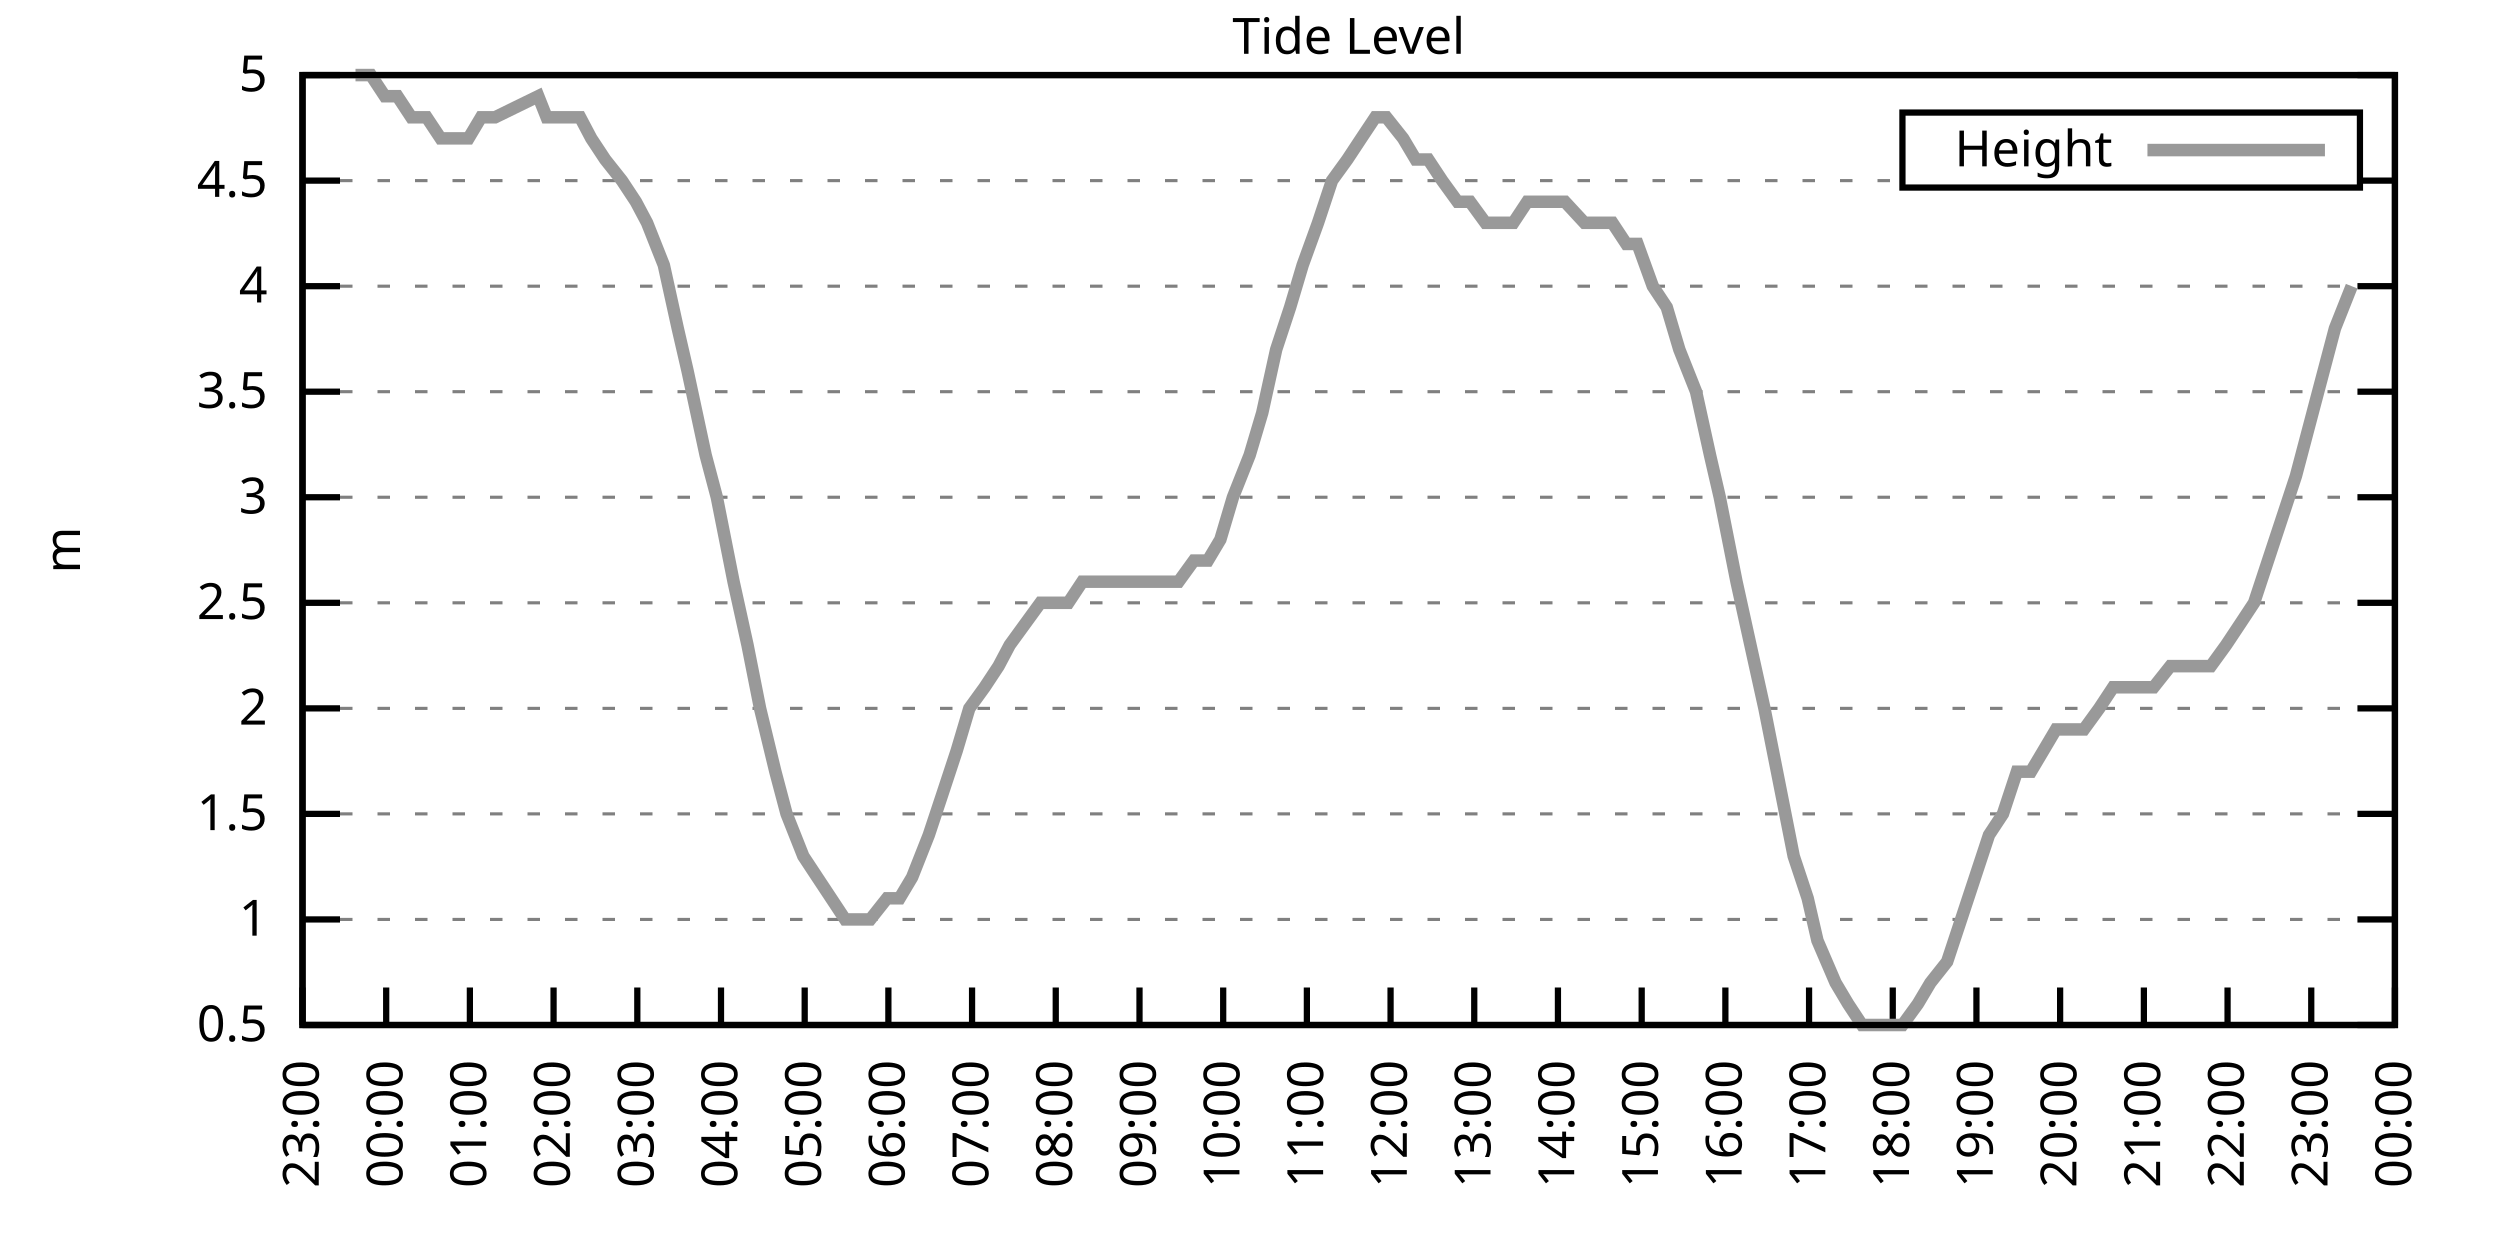
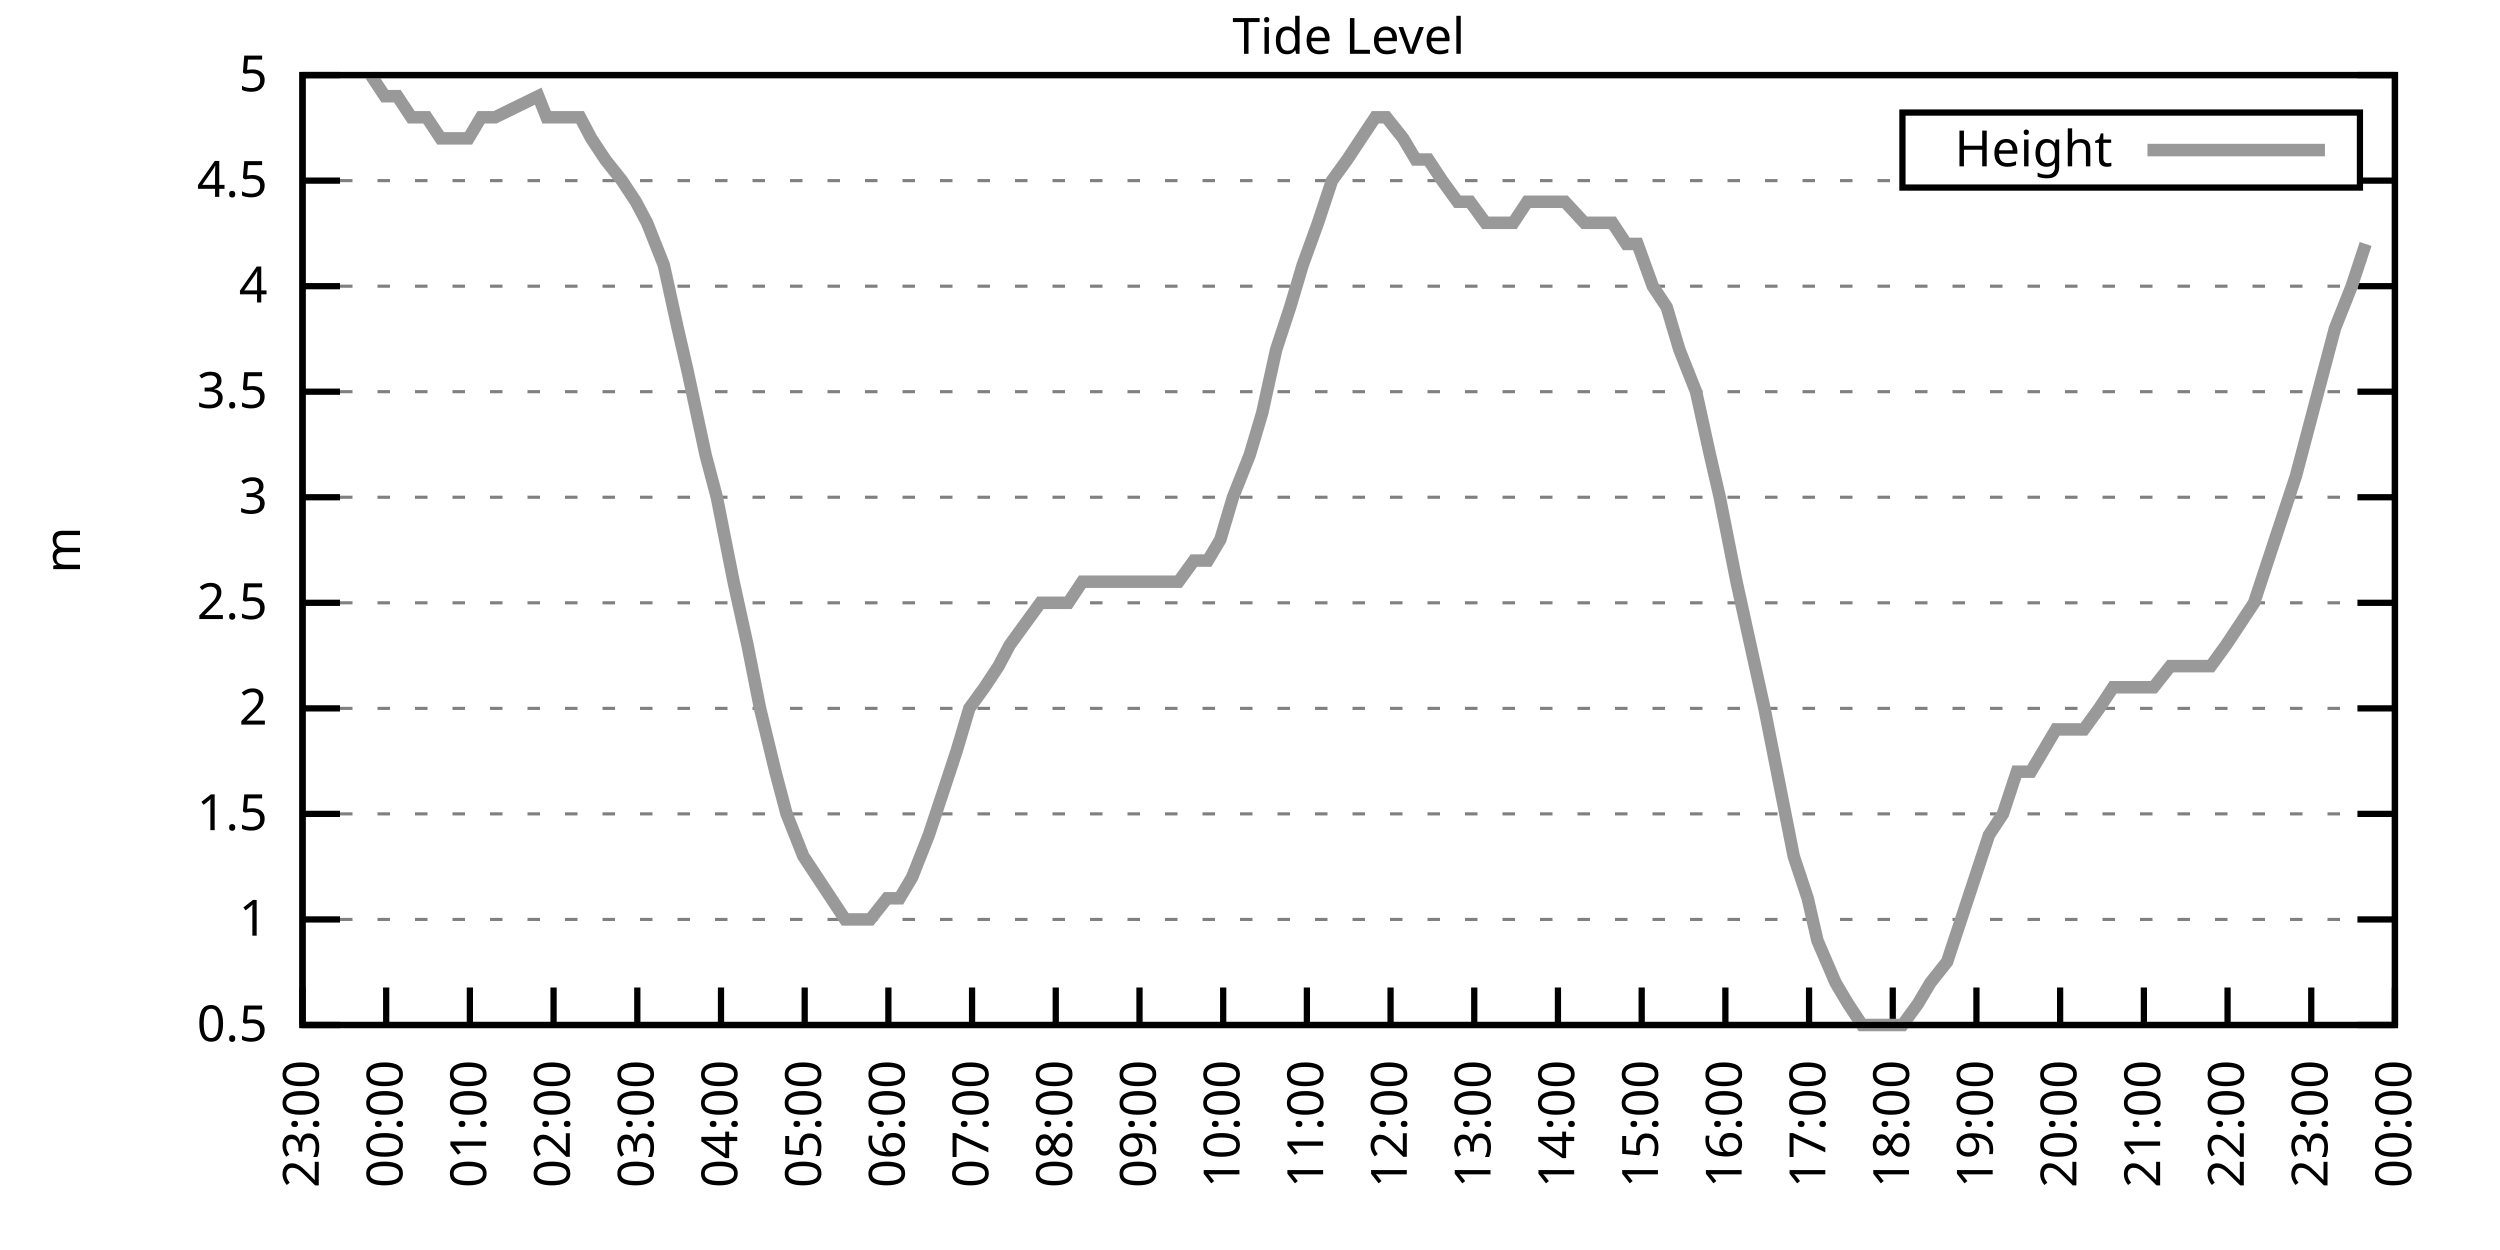
<svg xmlns="http://www.w3.org/2000/svg" xmlns:xlink="http://www.w3.org/1999/xlink" width="400" height="200" viewBox="0 0 400 200">
  <g id="gnuplot_canvas">
    <rect x="0" y="0" width="400" height="200" fill="none" />
    <defs>
      <circle id="gpDot" r="0.5" stroke-width="0.5" stroke="currentColor" />
      <path id="gpPt0" stroke-width="0.333" stroke="currentColor" d="M-1,0 h2 M0,-1 v2" />
      <path id="gpPt1" stroke-width="0.333" stroke="currentColor" d="M-1,-1 L1,1 M1,-1 L-1,1" />
      <path id="gpPt2" stroke-width="0.333" stroke="currentColor" d="M-1,0 L1,0 M0,-1 L0,1 M-1,-1 L1,1 M-1,1 L1,-1" />
      <rect id="gpPt3" stroke-width="0.333" stroke="currentColor" x="-1" y="-1" width="2" height="2" />
      <rect id="gpPt4" stroke-width="0.333" stroke="currentColor" fill="currentColor" x="-1" y="-1" width="2" height="2" />
      <circle id="gpPt5" stroke-width="0.333" stroke="currentColor" cx="0" cy="0" r="1" />
      <use xlink:href="#gpPt5" id="gpPt6" fill="currentColor" stroke="none" />
      <path id="gpPt7" stroke-width="0.333" stroke="currentColor" d="M0,-1.33 L-1.33,0.67 L1.33,0.67 z" />
      <use xlink:href="#gpPt7" id="gpPt8" fill="currentColor" stroke="none" />
      <use xlink:href="#gpPt7" id="gpPt9" stroke="currentColor" transform="rotate(180)" />
      <use xlink:href="#gpPt9" id="gpPt10" fill="currentColor" stroke="none" />
      <use xlink:href="#gpPt3" id="gpPt11" stroke="currentColor" transform="rotate(45)" />
      <use xlink:href="#gpPt11" id="gpPt12" fill="currentColor" stroke="none" />
      <path id="gpPt13" stroke-width="0.333" stroke="currentColor" d="M0,1.330 L1.265,0.411 L0.782,-1.067 L-0.782,-1.076 L-1.265,0.411 z" />
      <use xlink:href="#gpPt13" id="gpPt14" fill="currentColor" stroke="none" />
      <filter id="textbox" filterUnits="objectBoundingBox" x="0" y="0" height="1" width="1">
        <feFlood flood-color="white" flood-opacity="1" result="bgnd" />
        <feComposite in="SourceGraphic" in2="bgnd" operator="atop" />
      </filter>
      <filter id="greybox" filterUnits="objectBoundingBox" x="0" y="0" height="1" width="1">
        <feFlood flood-color="lightgrey" flood-opacity="1" result="grey" />
        <feComposite in="SourceGraphic" in2="grey" operator="atop" />
      </filter>
    </defs>
    <g fill="none" color="white" stroke="currentColor" stroke-width="1.00" stroke-linecap="butt" stroke-linejoin="miter">
</g>
    <g fill="none" color="black" stroke="currentColor" stroke-width="1.00" stroke-linecap="butt" stroke-linejoin="miter">
      <g stroke="none" shape-rendering="crispEdges">
        <polygon fill="rgb(255, 255, 255)" points="48.40,164.00 383.18,164.00 383.18,12.02 48.40,12.02 " />
      </g>
    </g>
    <g fill="none" color="black" stroke="currentColor" stroke-width="1.00" stroke-linecap="butt" stroke-linejoin="miter">
</g>
    <g fill="none" color="black" stroke="black" stroke-width="0.50" stroke-linecap="butt" stroke-linejoin="miter">
</g>
    <g fill="none" color="gray" stroke="currentColor" stroke-width="0.50" stroke-linecap="butt" stroke-linejoin="miter">
      <path stroke="gray" stroke-dasharray="2,4" class="gridline" d="M48.40,164.00 L383.19,164.00  " />
    </g>
    <g fill="none" color="gray" stroke="gray" stroke-width="1.00" stroke-linecap="butt" stroke-linejoin="miter">
</g>
    <g fill="none" color="black" stroke="currentColor" stroke-width="1.00" stroke-linecap="butt" stroke-linejoin="miter">
      <path stroke="black" d="M48.40,164.00 L54.40,164.00 M383.19,164.00 L377.19,164.00  " />
      <g transform="translate(42.80,166.60)" stroke="none" fill="black" font-family="Sans" font-size="8.00" text-anchor="end">
        <text>
          <tspan font-family="Sans"> 0.5</tspan>
        </text>
      </g>
    </g>
    <g fill="none" color="black" stroke="currentColor" stroke-width="1.00" stroke-linecap="butt" stroke-linejoin="miter">
</g>
    <g fill="none" color="black" stroke="black" stroke-width="0.50" stroke-linecap="butt" stroke-linejoin="miter">
</g>
    <g fill="none" color="gray" stroke="currentColor" stroke-width="0.50" stroke-linecap="butt" stroke-linejoin="miter">
      <path stroke="gray" stroke-dasharray="2,4" class="gridline" d="M48.40,147.11 L383.19,147.11  " />
    </g>
    <g fill="none" color="gray" stroke="gray" stroke-width="1.00" stroke-linecap="butt" stroke-linejoin="miter">
</g>
    <g fill="none" color="black" stroke="currentColor" stroke-width="1.00" stroke-linecap="butt" stroke-linejoin="miter">
      <path stroke="black" d="M48.40,147.11 L54.40,147.11 M383.19,147.11 L377.19,147.11  " />
      <g transform="translate(42.80,149.71)" stroke="none" fill="black" font-family="Sans" font-size="8.00" text-anchor="end">
        <text>
          <tspan font-family="Sans"> 1</tspan>
        </text>
      </g>
    </g>
    <g fill="none" color="black" stroke="currentColor" stroke-width="1.00" stroke-linecap="butt" stroke-linejoin="miter">
</g>
    <g fill="none" color="black" stroke="black" stroke-width="0.50" stroke-linecap="butt" stroke-linejoin="miter">
</g>
    <g fill="none" color="gray" stroke="currentColor" stroke-width="0.50" stroke-linecap="butt" stroke-linejoin="miter">
      <path stroke="gray" stroke-dasharray="2,4" class="gridline" d="M48.40,130.22 L383.19,130.22  " />
    </g>
    <g fill="none" color="gray" stroke="gray" stroke-width="1.00" stroke-linecap="butt" stroke-linejoin="miter">
</g>
    <g fill="none" color="black" stroke="currentColor" stroke-width="1.00" stroke-linecap="butt" stroke-linejoin="miter">
      <path stroke="black" d="M48.40,130.22 L54.40,130.22 M383.19,130.22 L377.19,130.22  " />
      <g transform="translate(42.80,132.82)" stroke="none" fill="black" font-family="Sans" font-size="8.00" text-anchor="end">
        <text>
          <tspan font-family="Sans"> 1.5</tspan>
        </text>
      </g>
    </g>
    <g fill="none" color="black" stroke="currentColor" stroke-width="1.00" stroke-linecap="butt" stroke-linejoin="miter">
</g>
    <g fill="none" color="black" stroke="black" stroke-width="0.50" stroke-linecap="butt" stroke-linejoin="miter">
</g>
    <g fill="none" color="gray" stroke="currentColor" stroke-width="0.50" stroke-linecap="butt" stroke-linejoin="miter">
      <path stroke="gray" stroke-dasharray="2,4" class="gridline" d="M48.40,113.34 L383.19,113.34  " />
    </g>
    <g fill="none" color="gray" stroke="gray" stroke-width="1.00" stroke-linecap="butt" stroke-linejoin="miter">
</g>
    <g fill="none" color="black" stroke="currentColor" stroke-width="1.00" stroke-linecap="butt" stroke-linejoin="miter">
      <path stroke="black" d="M48.40,113.34 L54.40,113.34 M383.19,113.34 L377.19,113.34  " />
      <g transform="translate(42.80,115.94)" stroke="none" fill="black" font-family="Sans" font-size="8.00" text-anchor="end">
        <text>
          <tspan font-family="Sans"> 2</tspan>
        </text>
      </g>
    </g>
    <g fill="none" color="black" stroke="currentColor" stroke-width="1.00" stroke-linecap="butt" stroke-linejoin="miter">
</g>
    <g fill="none" color="black" stroke="black" stroke-width="0.50" stroke-linecap="butt" stroke-linejoin="miter">
</g>
    <g fill="none" color="gray" stroke="currentColor" stroke-width="0.50" stroke-linecap="butt" stroke-linejoin="miter">
      <path stroke="gray" stroke-dasharray="2,4" class="gridline" d="M48.40,96.45 L383.19,96.45  " />
    </g>
    <g fill="none" color="gray" stroke="gray" stroke-width="1.00" stroke-linecap="butt" stroke-linejoin="miter">
</g>
    <g fill="none" color="black" stroke="currentColor" stroke-width="1.00" stroke-linecap="butt" stroke-linejoin="miter">
      <path stroke="black" d="M48.40,96.45 L54.40,96.45 M383.19,96.45 L377.19,96.45  " />
      <g transform="translate(42.80,99.05)" stroke="none" fill="black" font-family="Sans" font-size="8.00" text-anchor="end">
        <text>
          <tspan font-family="Sans"> 2.5</tspan>
        </text>
      </g>
    </g>
    <g fill="none" color="black" stroke="currentColor" stroke-width="1.00" stroke-linecap="butt" stroke-linejoin="miter">
</g>
    <g fill="none" color="black" stroke="black" stroke-width="0.50" stroke-linecap="butt" stroke-linejoin="miter">
</g>
    <g fill="none" color="gray" stroke="currentColor" stroke-width="0.50" stroke-linecap="butt" stroke-linejoin="miter">
      <path stroke="gray" stroke-dasharray="2,4" class="gridline" d="M48.40,79.56 L383.19,79.56  " />
    </g>
    <g fill="none" color="gray" stroke="gray" stroke-width="1.00" stroke-linecap="butt" stroke-linejoin="miter">
</g>
    <g fill="none" color="black" stroke="currentColor" stroke-width="1.00" stroke-linecap="butt" stroke-linejoin="miter">
      <path stroke="black" d="M48.40,79.56 L54.40,79.56 M383.19,79.56 L377.19,79.56  " />
      <g transform="translate(42.80,82.16)" stroke="none" fill="black" font-family="Sans" font-size="8.00" text-anchor="end">
        <text>
          <tspan font-family="Sans"> 3</tspan>
        </text>
      </g>
    </g>
    <g fill="none" color="black" stroke="currentColor" stroke-width="1.00" stroke-linecap="butt" stroke-linejoin="miter">
</g>
    <g fill="none" color="black" stroke="black" stroke-width="0.50" stroke-linecap="butt" stroke-linejoin="miter">
</g>
    <g fill="none" color="gray" stroke="currentColor" stroke-width="0.50" stroke-linecap="butt" stroke-linejoin="miter">
      <path stroke="gray" stroke-dasharray="2,4" class="gridline" d="M48.40,62.67 L383.19,62.67  " />
    </g>
    <g fill="none" color="gray" stroke="gray" stroke-width="1.00" stroke-linecap="butt" stroke-linejoin="miter">
</g>
    <g fill="none" color="black" stroke="currentColor" stroke-width="1.00" stroke-linecap="butt" stroke-linejoin="miter">
      <path stroke="black" d="M48.40,62.67 L54.40,62.67 M383.19,62.67 L377.19,62.67  " />
      <g transform="translate(42.80,65.27)" stroke="none" fill="black" font-family="Sans" font-size="8.00" text-anchor="end">
        <text>
          <tspan font-family="Sans"> 3.5</tspan>
        </text>
      </g>
    </g>
    <g fill="none" color="black" stroke="currentColor" stroke-width="1.00" stroke-linecap="butt" stroke-linejoin="miter">
</g>
    <g fill="none" color="black" stroke="black" stroke-width="0.50" stroke-linecap="butt" stroke-linejoin="miter">
</g>
    <g fill="none" color="gray" stroke="currentColor" stroke-width="0.50" stroke-linecap="butt" stroke-linejoin="miter">
      <path stroke="gray" stroke-dasharray="2,4" class="gridline" d="M48.40,45.79 L383.19,45.79  " />
    </g>
    <g fill="none" color="gray" stroke="gray" stroke-width="1.00" stroke-linecap="butt" stroke-linejoin="miter">
</g>
    <g fill="none" color="black" stroke="currentColor" stroke-width="1.00" stroke-linecap="butt" stroke-linejoin="miter">
      <path stroke="black" d="M48.40,45.79 L54.40,45.79 M383.19,45.79 L377.19,45.79  " />
      <g transform="translate(42.80,48.39)" stroke="none" fill="black" font-family="Sans" font-size="8.00" text-anchor="end">
        <text>
          <tspan font-family="Sans"> 4</tspan>
        </text>
      </g>
    </g>
    <g fill="none" color="black" stroke="currentColor" stroke-width="1.00" stroke-linecap="butt" stroke-linejoin="miter">
</g>
    <g fill="none" color="black" stroke="black" stroke-width="0.50" stroke-linecap="butt" stroke-linejoin="miter">
</g>
    <g fill="none" color="gray" stroke="currentColor" stroke-width="0.50" stroke-linecap="butt" stroke-linejoin="miter">
      <path stroke="gray" stroke-dasharray="2,4" class="gridline" d="M48.40,28.90 L304.39,28.90 M377.59,28.90 L383.19,28.90  " />
    </g>
    <g fill="none" color="gray" stroke="gray" stroke-width="1.00" stroke-linecap="butt" stroke-linejoin="miter">
</g>
    <g fill="none" color="black" stroke="currentColor" stroke-width="1.00" stroke-linecap="butt" stroke-linejoin="miter">
      <path stroke="black" d="M48.40,28.90 L54.40,28.90 M383.19,28.90 L377.19,28.90  " />
      <g transform="translate(42.80,31.50)" stroke="none" fill="black" font-family="Sans" font-size="8.00" text-anchor="end">
        <text>
          <tspan font-family="Sans"> 4.5</tspan>
        </text>
      </g>
    </g>
    <g fill="none" color="black" stroke="currentColor" stroke-width="1.00" stroke-linecap="butt" stroke-linejoin="miter">
</g>
    <g fill="none" color="black" stroke="black" stroke-width="0.50" stroke-linecap="butt" stroke-linejoin="miter">
</g>
    <g fill="none" color="gray" stroke="currentColor" stroke-width="0.50" stroke-linecap="butt" stroke-linejoin="miter">
      <path stroke="gray" stroke-dasharray="2,4" class="gridline" d="M48.40,12.01 L383.19,12.01  " />
    </g>
    <g fill="none" color="gray" stroke="gray" stroke-width="1.00" stroke-linecap="butt" stroke-linejoin="miter">
</g>
    <g fill="none" color="black" stroke="currentColor" stroke-width="1.00" stroke-linecap="butt" stroke-linejoin="miter">
      <path stroke="black" d="M48.40,12.01 L54.40,12.01 M383.19,12.01 L377.19,12.01  " />
      <g transform="translate(42.80,14.61)" stroke="none" fill="black" font-family="Sans" font-size="8.00" text-anchor="end">
        <text>
          <tspan font-family="Sans"> 5</tspan>
        </text>
      </g>
    </g>
    <g fill="none" color="black" stroke="currentColor" stroke-width="1.00" stroke-linecap="butt" stroke-linejoin="miter">
      <path stroke="black" d="M48.40,164.00 L48.40,158.00  " />
      <g transform="translate(51.00,169.60) rotate(270.00)" stroke="none" fill="black" font-family="Sans" font-size="8.00" text-anchor="end">
        <text>
          <tspan font-family="Sans">23:00</tspan>
        </text>
      </g>
    </g>
    <g fill="none" color="black" stroke="currentColor" stroke-width="1.00" stroke-linecap="butt" stroke-linejoin="miter">
      <path stroke="black" d="M61.79,164.00 L61.79,158.00  " />
      <g transform="translate(64.39,169.60) rotate(270.00)" stroke="none" fill="black" font-family="Sans" font-size="8.00" text-anchor="end">
        <text>
          <tspan font-family="Sans">00:00</tspan>
        </text>
      </g>
    </g>
    <g fill="none" color="black" stroke="currentColor" stroke-width="1.00" stroke-linecap="butt" stroke-linejoin="miter">
      <path stroke="black" d="M75.18,164.00 L75.18,158.00  " />
      <g transform="translate(77.78,169.60) rotate(270.00)" stroke="none" fill="black" font-family="Sans" font-size="8.00" text-anchor="end">
        <text>
          <tspan font-family="Sans">01:00</tspan>
        </text>
      </g>
    </g>
    <g fill="none" color="black" stroke="currentColor" stroke-width="1.00" stroke-linecap="butt" stroke-linejoin="miter">
      <path stroke="black" d="M88.57,164.00 L88.57,158.00  " />
      <g transform="translate(91.17,169.60) rotate(270.00)" stroke="none" fill="black" font-family="Sans" font-size="8.00" text-anchor="end">
        <text>
          <tspan font-family="Sans">02:00</tspan>
        </text>
      </g>
    </g>
    <g fill="none" color="black" stroke="currentColor" stroke-width="1.00" stroke-linecap="butt" stroke-linejoin="miter">
      <path stroke="black" d="M101.97,164.00 L101.97,158.00  " />
      <g transform="translate(104.57,169.60) rotate(270.00)" stroke="none" fill="black" font-family="Sans" font-size="8.00" text-anchor="end">
        <text>
          <tspan font-family="Sans">03:00</tspan>
        </text>
      </g>
    </g>
    <g fill="none" color="black" stroke="currentColor" stroke-width="1.00" stroke-linecap="butt" stroke-linejoin="miter">
      <path stroke="black" d="M115.36,164.00 L115.36,158.00  " />
      <g transform="translate(117.96,169.60) rotate(270.00)" stroke="none" fill="black" font-family="Sans" font-size="8.00" text-anchor="end">
        <text>
          <tspan font-family="Sans">04:00</tspan>
        </text>
      </g>
    </g>
    <g fill="none" color="black" stroke="currentColor" stroke-width="1.00" stroke-linecap="butt" stroke-linejoin="miter">
      <path stroke="black" d="M128.75,164.00 L128.75,158.00  " />
      <g transform="translate(131.35,169.60) rotate(270.00)" stroke="none" fill="black" font-family="Sans" font-size="8.00" text-anchor="end">
        <text>
          <tspan font-family="Sans">05:00</tspan>
        </text>
      </g>
    </g>
    <g fill="none" color="black" stroke="currentColor" stroke-width="1.00" stroke-linecap="butt" stroke-linejoin="miter">
      <path stroke="black" d="M142.14,164.00 L142.14,158.00  " />
      <g transform="translate(144.74,169.60) rotate(270.00)" stroke="none" fill="black" font-family="Sans" font-size="8.00" text-anchor="end">
        <text>
          <tspan font-family="Sans">06:00</tspan>
        </text>
      </g>
    </g>
    <g fill="none" color="black" stroke="currentColor" stroke-width="1.00" stroke-linecap="butt" stroke-linejoin="miter">
      <path stroke="black" d="M155.53,164.00 L155.53,158.00  " />
      <g transform="translate(158.13,169.60) rotate(270.00)" stroke="none" fill="black" font-family="Sans" font-size="8.00" text-anchor="end">
        <text>
          <tspan font-family="Sans">07:00</tspan>
        </text>
      </g>
    </g>
    <g fill="none" color="black" stroke="currentColor" stroke-width="1.00" stroke-linecap="butt" stroke-linejoin="miter">
      <path stroke="black" d="M168.92,164.00 L168.92,158.00  " />
      <g transform="translate(171.52,169.60) rotate(270.00)" stroke="none" fill="black" font-family="Sans" font-size="8.00" text-anchor="end">
        <text>
          <tspan font-family="Sans">08:00</tspan>
        </text>
      </g>
    </g>
    <g fill="none" color="black" stroke="currentColor" stroke-width="1.00" stroke-linecap="butt" stroke-linejoin="miter">
      <path stroke="black" d="M182.32,164.00 L182.32,158.00  " />
      <g transform="translate(184.92,169.60) rotate(270.00)" stroke="none" fill="black" font-family="Sans" font-size="8.00" text-anchor="end">
        <text>
          <tspan font-family="Sans">09:00</tspan>
        </text>
      </g>
    </g>
    <g fill="none" color="black" stroke="currentColor" stroke-width="1.00" stroke-linecap="butt" stroke-linejoin="miter">
      <path stroke="black" d="M195.71,164.00 L195.71,158.00  " />
      <g transform="translate(198.31,169.60) rotate(270.00)" stroke="none" fill="black" font-family="Sans" font-size="8.00" text-anchor="end">
        <text>
          <tspan font-family="Sans">10:00</tspan>
        </text>
      </g>
    </g>
    <g fill="none" color="black" stroke="currentColor" stroke-width="1.00" stroke-linecap="butt" stroke-linejoin="miter">
      <path stroke="black" d="M209.10,164.00 L209.10,158.00  " />
      <g transform="translate(211.70,169.60) rotate(270.00)" stroke="none" fill="black" font-family="Sans" font-size="8.00" text-anchor="end">
        <text>
          <tspan font-family="Sans">11:00</tspan>
        </text>
      </g>
    </g>
    <g fill="none" color="black" stroke="currentColor" stroke-width="1.00" stroke-linecap="butt" stroke-linejoin="miter">
      <path stroke="black" d="M222.49,164.00 L222.49,158.00  " />
      <g transform="translate(225.09,169.60) rotate(270.00)" stroke="none" fill="black" font-family="Sans" font-size="8.00" text-anchor="end">
        <text>
          <tspan font-family="Sans">12:00</tspan>
        </text>
      </g>
    </g>
    <g fill="none" color="black" stroke="currentColor" stroke-width="1.00" stroke-linecap="butt" stroke-linejoin="miter">
      <path stroke="black" d="M235.88,164.00 L235.88,158.00  " />
      <g transform="translate(238.48,169.60) rotate(270.00)" stroke="none" fill="black" font-family="Sans" font-size="8.00" text-anchor="end">
        <text>
          <tspan font-family="Sans">13:00</tspan>
        </text>
      </g>
    </g>
    <g fill="none" color="black" stroke="currentColor" stroke-width="1.00" stroke-linecap="butt" stroke-linejoin="miter">
      <path stroke="black" d="M249.27,164.00 L249.27,158.00  " />
      <g transform="translate(251.87,169.60) rotate(270.00)" stroke="none" fill="black" font-family="Sans" font-size="8.00" text-anchor="end">
        <text>
          <tspan font-family="Sans">14:00</tspan>
        </text>
      </g>
    </g>
    <g fill="none" color="black" stroke="currentColor" stroke-width="1.00" stroke-linecap="butt" stroke-linejoin="miter">
      <path stroke="black" d="M262.67,164.00 L262.67,158.00  " />
      <g transform="translate(265.27,169.60) rotate(270.00)" stroke="none" fill="black" font-family="Sans" font-size="8.00" text-anchor="end">
        <text>
          <tspan font-family="Sans">15:00</tspan>
        </text>
      </g>
    </g>
    <g fill="none" color="black" stroke="currentColor" stroke-width="1.00" stroke-linecap="butt" stroke-linejoin="miter">
      <path stroke="black" d="M276.06,164.00 L276.06,158.00  " />
      <g transform="translate(278.66,169.60) rotate(270.00)" stroke="none" fill="black" font-family="Sans" font-size="8.00" text-anchor="end">
        <text>
          <tspan font-family="Sans">16:00</tspan>
        </text>
      </g>
    </g>
    <g fill="none" color="black" stroke="currentColor" stroke-width="1.00" stroke-linecap="butt" stroke-linejoin="miter">
      <path stroke="black" d="M289.45,164.00 L289.45,158.00  " />
      <g transform="translate(292.05,169.60) rotate(270.00)" stroke="none" fill="black" font-family="Sans" font-size="8.00" text-anchor="end">
        <text>
          <tspan font-family="Sans">17:00</tspan>
        </text>
      </g>
    </g>
    <g fill="none" color="black" stroke="currentColor" stroke-width="1.00" stroke-linecap="butt" stroke-linejoin="miter">
      <path stroke="black" d="M302.84,164.00 L302.84,158.00  " />
      <g transform="translate(305.44,169.60) rotate(270.00)" stroke="none" fill="black" font-family="Sans" font-size="8.00" text-anchor="end">
        <text>
          <tspan font-family="Sans">18:00</tspan>
        </text>
      </g>
    </g>
    <g fill="none" color="black" stroke="currentColor" stroke-width="1.00" stroke-linecap="butt" stroke-linejoin="miter">
      <path stroke="black" d="M316.23,164.00 L316.23,158.00  " />
      <g transform="translate(318.83,169.60) rotate(270.00)" stroke="none" fill="black" font-family="Sans" font-size="8.00" text-anchor="end">
        <text>
          <tspan font-family="Sans">19:00</tspan>
        </text>
      </g>
    </g>
    <g fill="none" color="black" stroke="currentColor" stroke-width="1.00" stroke-linecap="butt" stroke-linejoin="miter">
      <path stroke="black" d="M329.62,164.00 L329.62,158.00  " />
      <g transform="translate(332.22,169.60) rotate(270.00)" stroke="none" fill="black" font-family="Sans" font-size="8.00" text-anchor="end">
        <text>
          <tspan font-family="Sans">20:00</tspan>
        </text>
      </g>
    </g>
    <g fill="none" color="black" stroke="currentColor" stroke-width="1.00" stroke-linecap="butt" stroke-linejoin="miter">
      <path stroke="black" d="M343.02,164.00 L343.02,158.00  " />
      <g transform="translate(345.62,169.60) rotate(270.00)" stroke="none" fill="black" font-family="Sans" font-size="8.00" text-anchor="end">
        <text>
          <tspan font-family="Sans">21:00</tspan>
        </text>
      </g>
    </g>
    <g fill="none" color="black" stroke="currentColor" stroke-width="1.00" stroke-linecap="butt" stroke-linejoin="miter">
      <path stroke="black" d="M356.41,164.00 L356.41,158.00  " />
      <g transform="translate(359.01,169.60) rotate(270.00)" stroke="none" fill="black" font-family="Sans" font-size="8.00" text-anchor="end">
        <text>
          <tspan font-family="Sans">22:00</tspan>
        </text>
      </g>
    </g>
    <g fill="none" color="black" stroke="currentColor" stroke-width="1.00" stroke-linecap="butt" stroke-linejoin="miter">
      <path stroke="black" d="M369.80,164.00 L369.80,158.00  " />
      <g transform="translate(372.40,169.60) rotate(270.00)" stroke="none" fill="black" font-family="Sans" font-size="8.00" text-anchor="end">
        <text>
          <tspan font-family="Sans">23:00</tspan>
        </text>
      </g>
    </g>
    <g fill="none" color="black" stroke="currentColor" stroke-width="1.00" stroke-linecap="butt" stroke-linejoin="miter">
      <path stroke="black" d="M383.19,164.00 L383.19,158.00  " />
      <g transform="translate(385.79,169.60) rotate(270.00)" stroke="none" fill="black" font-family="Sans" font-size="8.00" text-anchor="end">
        <text>
          <tspan font-family="Sans">00:00</tspan>
        </text>
      </g>
    </g>
    <g fill="none" color="black" stroke="currentColor" stroke-width="1.00" stroke-linecap="butt" stroke-linejoin="miter">
</g>
    <g fill="none" color="black" stroke="currentColor" stroke-width="1.00" stroke-linecap="butt" stroke-linejoin="miter">
      <path stroke="black" d="M48.40,12.01 L48.40,164.00 L383.19,164.00 L383.19,12.01 L48.40,12.01 Z  " />
    </g>
    <g fill="none" color="black" stroke="currentColor" stroke-width="1.00" stroke-linecap="butt" stroke-linejoin="miter">
</g>
    <g fill="none" color="black" stroke="currentColor" stroke-width="1.00" stroke-linecap="butt" stroke-linejoin="miter">
      <path stroke="black" d="M304.39,30.01 L304.39,18.01 L377.59,18.01 L377.59,30.01 L304.39,30.01 Z  " />
    </g>
    <g id="Tide_level_plot_1">
      <g fill="none" color="white" stroke="black" stroke-width="2.00" stroke-linecap="butt" stroke-linejoin="miter">
</g>
      <g fill="none" color="black" stroke="currentColor" stroke-width="2.00" stroke-linecap="butt" stroke-linejoin="miter">
        <g transform="translate(337.99,26.61)" stroke="none" fill="black" font-family="Sans" font-size="8.00" text-anchor="end">
          <text>
            <tspan font-family="Sans">Height</tspan>
          </text>
        </g>
      </g>
      <g fill="none" color="black" stroke="currentColor" stroke-width="2.00" stroke-linecap="butt" stroke-linejoin="miter">
-         <path stroke="rgb(153, 153, 153)" d="M343.59,24.01 L371.99,24.01 M56.88,12.01 L59.34,12.01 L61.57,15.39 L63.58,15.39 L65.81,18.77 L68.26,18.77   L70.50,22.14 L72.73,22.14 L74.96,22.14 L76.97,18.77 L79.20,18.77 L86.12,15.39 L87.46,18.77 L89.91,18.77   L92.82,18.77 L94.60,22.14 L96.83,25.52 L99.51,28.90 L101.74,32.28 L103.53,35.65 L106.21,42.41 L108.44,52.54   L110.00,59.30 L112.90,72.81 L114.69,79.56 L117.37,93.07 L119.60,103.20 L121.61,113.34 L124.06,123.47 L125.85,130.22   L128.53,136.98 L130.76,140.36 L132.99,143.73 L135.22,147.11 L137.23,147.11 L139.24,147.11 L141.92,143.73 L143.93,143.73   L145.94,140.36 L148.61,133.60 L150.85,126.85 L153.08,120.09 L155.09,113.34 L157.54,109.96 L159.77,106.58 L161.56,103.20   L164.01,99.83 L166.47,96.45 L168.70,96.45 L170.93,96.45 L173.17,93.07 L175.17,93.07 L177.63,93.07 L179.86,93.07   L182.09,93.07 L183.66,93.07 L186.56,93.07 L188.57,93.07 L191.02,89.69 L193.25,89.69 L195.26,86.32 L197.27,79.56   L199.95,72.81 L201.96,66.05 L204.19,55.92 L206.42,49.16 L208.43,42.41 L210.88,35.65 L213.12,28.90 L215.57,25.52   L217.80,22.14 L220.04,18.77 L221.82,18.77 L224.50,22.14 L226.51,25.52 L228.52,25.52 L230.75,28.90 L233.20,32.28   L235.21,32.28 L237.67,35.65 L240.12,35.65 L242.13,35.65 L244.36,32.28 L246.60,32.28 L248.83,32.28 L250.39,32.28   L253.51,35.65 L255.52,35.65 L257.98,35.65 L260.21,39.03 L262.00,39.03 L264.45,45.79 L266.68,49.16 L268.69,55.92   L271.37,62.67 L273.60,72.81 L275.16,79.56 L277.84,93.07 L280.07,103.20 L282.31,113.34 L284.32,123.47 L286.99,136.98   L289.23,143.73 L290.79,150.49 L293.69,157.24 L295.70,160.62 L297.93,164.00 L300.39,164.00 L302.17,164.00 L304.40,164.00   L306.86,160.62 L308.87,157.24 L311.54,153.87 L313.78,147.11 L316.01,140.36 L318.24,133.60 L320.47,130.22 L322.70,123.47   L324.94,123.47 L326.95,120.09 L328.95,116.71 L331.41,116.71 L333.42,116.71 L335.87,113.34 L338.10,109.96 L340.11,109.96   L342.57,109.96 L344.58,109.96 L347.26,106.58 L349.26,106.58 L351.50,106.58 L353.73,106.58 L356.18,103.20 L358.42,99.83   L360.65,96.45 L362.88,89.69 L365.11,82.94 L367.34,76.18 L370.91,62.67 L373.59,52.54 L376.27,45.79  " />
+         <path stroke="rgb(153, 153, 153)" d="M343.59,24.01 L371.99,24.01 M59.34,12.01 L61.57,15.39 L63.58,15.39 L65.81,18.77 L68.26,18.77 L70.50,22.14   L72.73,22.14 L74.96,22.14 L76.97,18.77 L79.20,18.77 L86.12,15.39 L87.46,18.77 L89.91,18.77 L92.82,18.77   L94.60,22.14 L96.83,25.52 L99.51,28.90 L101.74,32.28 L103.53,35.65 L106.21,42.41 L108.44,52.54 L110.00,59.30   L112.90,72.81 L114.69,79.56 L117.37,93.07 L119.60,103.20 L121.61,113.34 L124.06,123.47 L125.85,130.22 L128.53,136.98   L130.76,140.36 L132.99,143.73 L135.22,147.11 L137.23,147.11 L139.24,147.11 L141.92,143.73 L143.93,143.73 L145.94,140.36   L148.61,133.60 L150.85,126.85 L153.08,120.09 L155.09,113.34 L157.54,109.96 L159.77,106.58 L161.56,103.20 L164.01,99.83   L166.47,96.45 L168.70,96.45 L170.93,96.45 L173.17,93.07 L175.17,93.07 L177.63,93.07 L179.86,93.07 L182.09,93.07   L183.66,93.07 L186.56,93.07 L188.57,93.07 L191.02,89.69 L193.25,89.69 L195.26,86.32 L197.27,79.56 L199.95,72.81   L201.96,66.05 L204.19,55.92 L206.42,49.16 L208.43,42.41 L210.88,35.65 L213.12,28.90 L215.57,25.52 L217.80,22.14   L220.04,18.77 L221.82,18.77 L224.50,22.14 L226.51,25.52 L228.52,25.52 L230.75,28.90 L233.20,32.28 L235.21,32.28   L237.67,35.65 L240.12,35.65 L242.13,35.65 L244.36,32.28 L246.60,32.28 L248.83,32.28 L250.39,32.28 L253.51,35.65   L255.52,35.65 L257.98,35.65 L260.21,39.03 L262.00,39.03 L264.45,45.79 L266.68,49.16 L268.69,55.92 L271.37,62.67   L273.60,72.81 L275.16,79.56 L277.84,93.07 L280.07,103.20 L282.31,113.34 L284.32,123.47 L286.99,136.98 L289.23,143.73   L290.79,150.49 L293.69,157.24 L295.70,160.62 L297.93,164.00 L300.39,164.00 L302.17,164.00 L304.40,164.00 L306.86,160.62   L308.87,157.24 L311.54,153.87 L313.78,147.11 L316.01,140.36 L318.24,133.60 L320.47,130.22 L322.70,123.47 L324.94,123.47   L326.95,120.09 L328.95,116.71 L331.41,116.71 L333.42,116.71 L335.87,113.34 L338.10,109.96 L340.11,109.96 L342.57,109.96   L344.58,109.96 L347.26,106.58 L349.26,106.58 L351.50,106.58 L353.73,106.58 L356.18,103.20 L358.42,99.83 L360.65,96.45   L362.88,89.69 L365.11,82.94 L367.34,76.18 L370.91,62.67 L373.59,52.54 L376.27,45.79 L378.50,39.03  " />
      </g>
    </g>
    <g fill="none" color="black" stroke="currentColor" stroke-width="2.00" stroke-linecap="butt" stroke-linejoin="miter">
</g>
    <g fill="none" color="black" stroke="black" stroke-width="1.00" stroke-linecap="butt" stroke-linejoin="miter">
</g>
    <g fill="none" color="black" stroke="currentColor" stroke-width="1.00" stroke-linecap="butt" stroke-linejoin="miter">
      <path stroke="black" d="M48.40,12.01 L48.40,164.00 L383.19,164.00 L383.19,12.01 L48.40,12.01 Z  " />
      <g transform="translate(12.80,88.01) rotate(270.00)" stroke="none" fill="black" font-family="Sans" font-size="8.00" text-anchor="middle">
        <text>
          <tspan font-family="Sans">m</tspan>
        </text>
      </g>
    </g>
    <g fill="none" color="black" stroke="currentColor" stroke-width="1.00" stroke-linecap="butt" stroke-linejoin="miter">
</g>
    <g fill="none" color="black" stroke="currentColor" stroke-width="1.00" stroke-linecap="butt" stroke-linejoin="miter">
      <g transform="translate(215.79,8.61)" stroke="none" fill="black" font-family="Sans" font-size="8.00" text-anchor="middle">
        <text>
          <tspan font-family="Sans">Tide Level</tspan>
        </text>
      </g>
    </g>
    <g fill="none" color="black" stroke="currentColor" stroke-width="1.00" stroke-linecap="butt" stroke-linejoin="miter">
</g>
  </g>
</svg>
